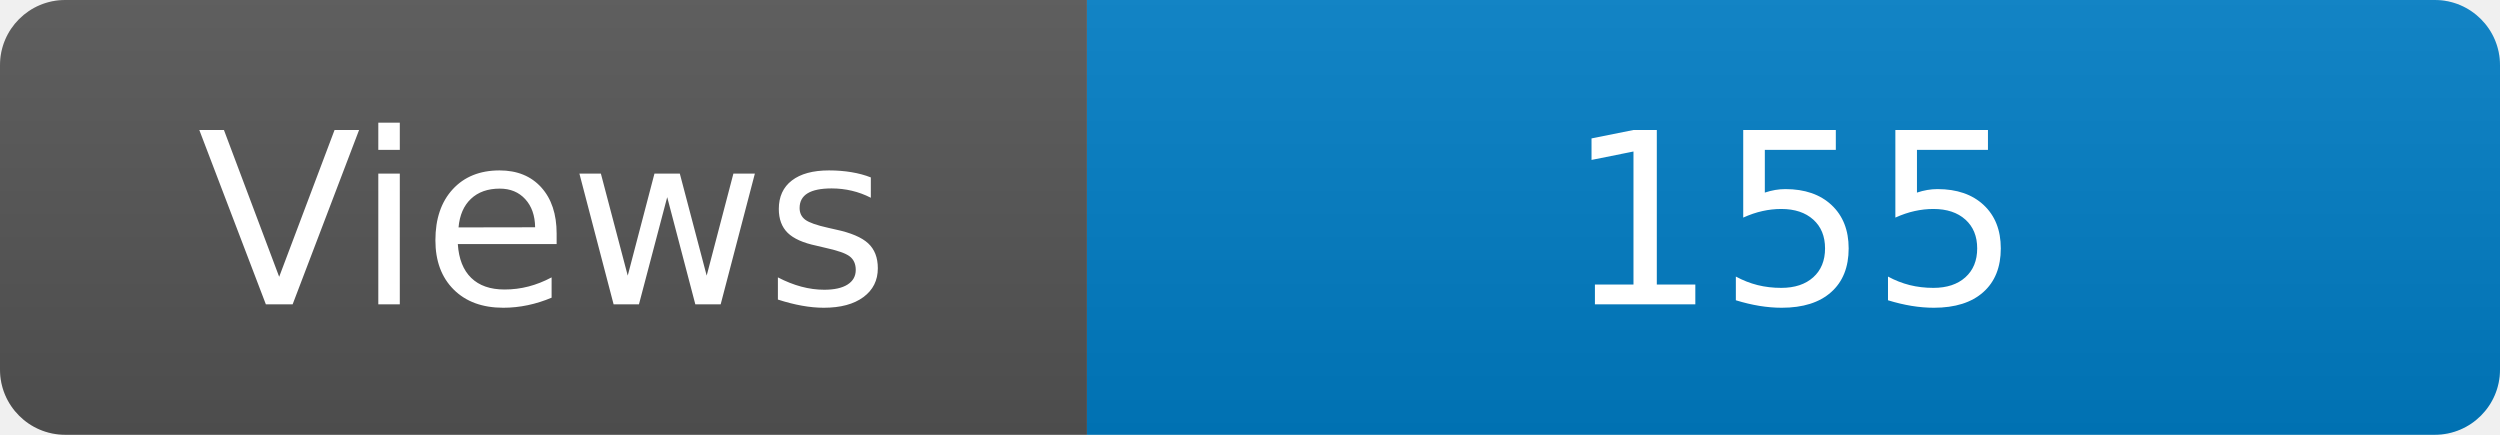
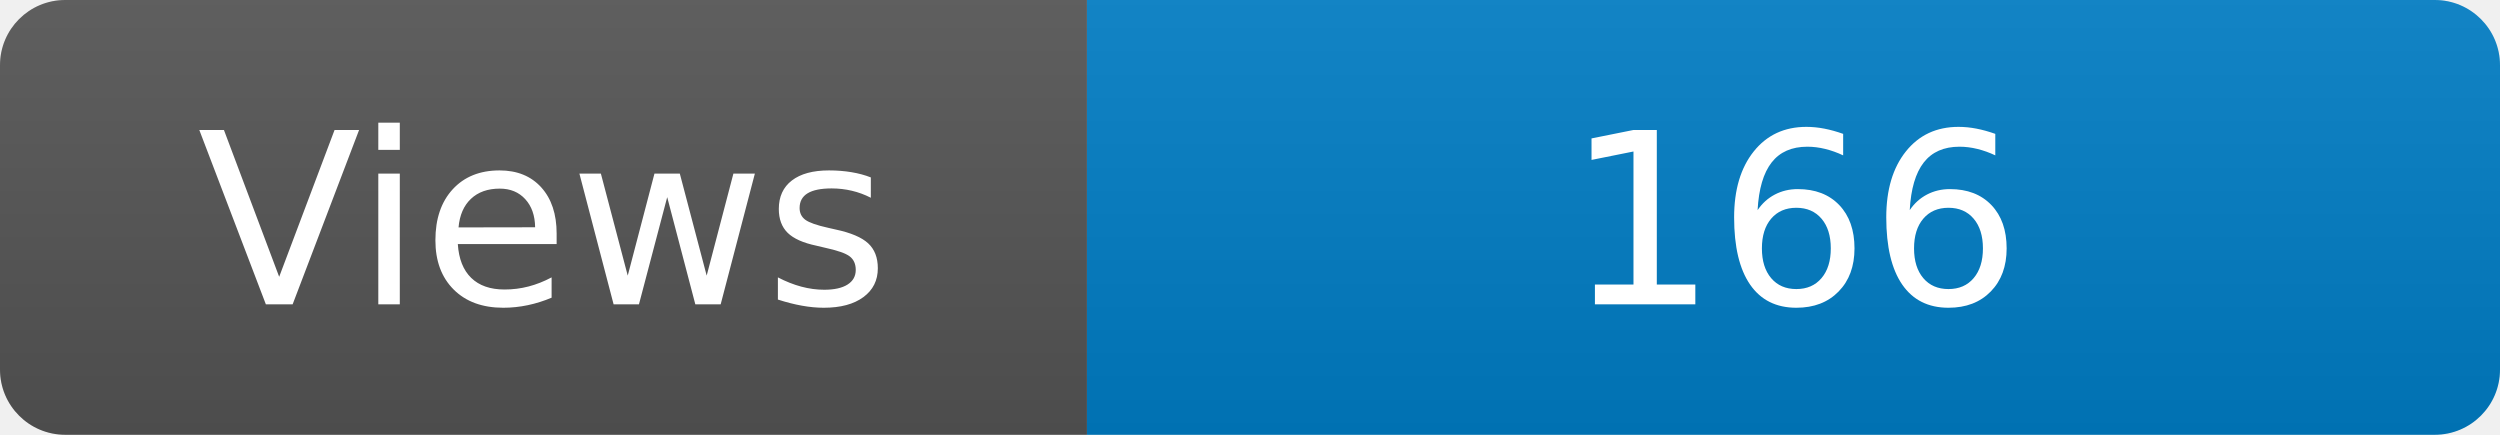
<svg xmlns="http://www.w3.org/2000/svg" width="115" height="20" role="img" aria-label="Maintained?: yes">
  <linearGradient id="s" x2="0" y2="100%">
    <stop offset="0" stop-color="#bbb" stop-opacity=".1" />
    <stop offset="1" stop-opacity=".1" />
  </linearGradient>
  <clipPath id="r">
    <rect width="115" height="20" rx="3" fill="#fff" />
  </clipPath>
  <g clip-path="url(#r)">
    <rect width="50" height="20" fill="#555" />
    <rect x="50" width="160" height="20" fill="#007ec6" />
    <rect width="115" height="20" fill="url(#s)" />
  </g>
  <g fill="#fff" text-anchor="middle" font-family="Verdana,Geneva,DejaVu Sans,sans-serif" font-size="110">
    <text x="250" y="140" transform="scale(.1)" fill="#fff">Views</text>
-     <text x="825" y="140" transform="scale(.1)" fill="#fff">155</text>
+     <text x="825" y="140" transform="scale(.1)" fill="#fff">166</text>
  </g>
</svg>
